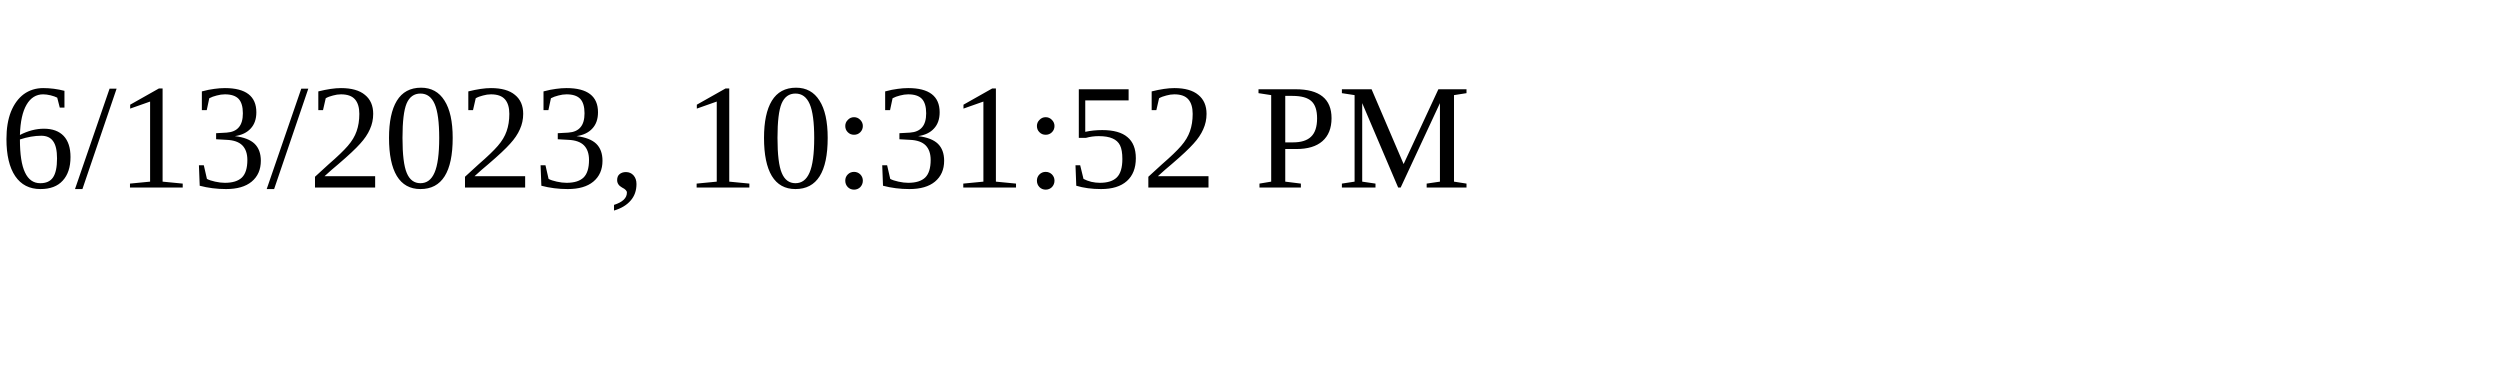
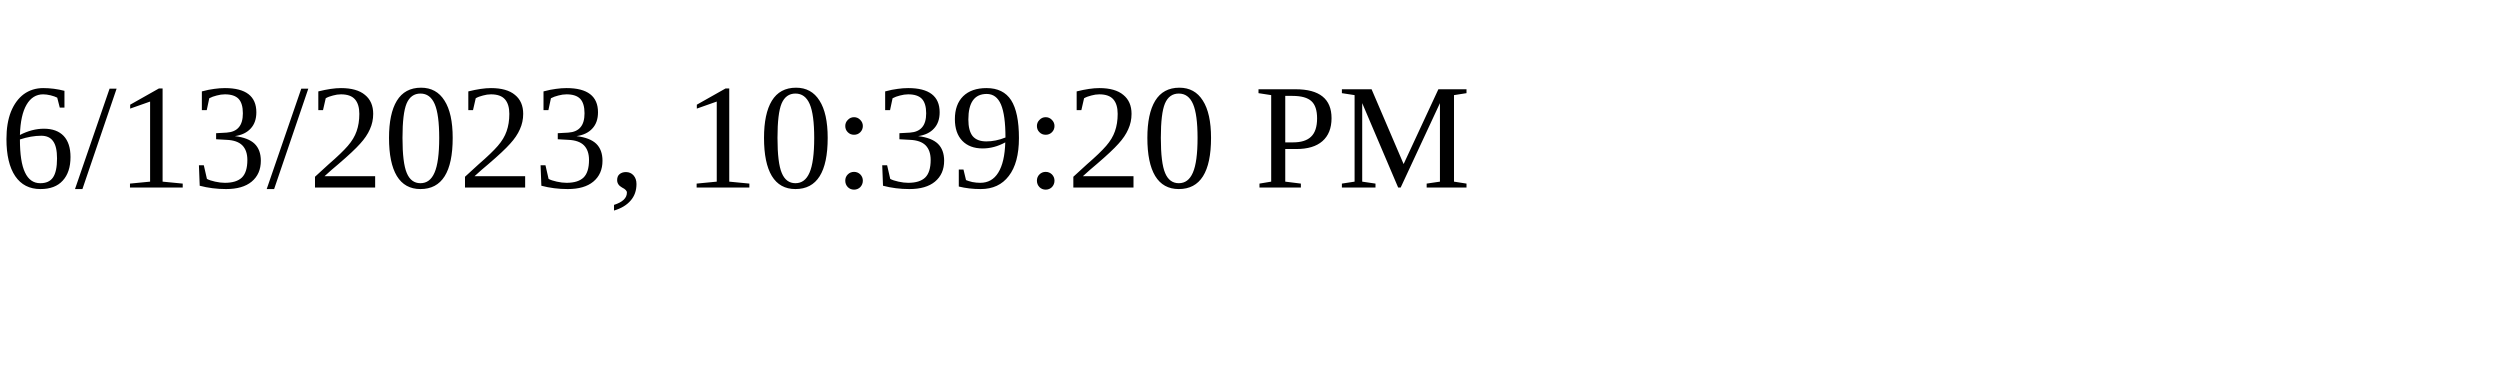
<svg xmlns="http://www.w3.org/2000/svg" height="30" width="200">
-   <text x="0" y="15">6/13/2023, 10:31:52 PM</text>
+   <text x="0" y="15">6/13/2023, 10:39:20 PM</text>
</svg>
